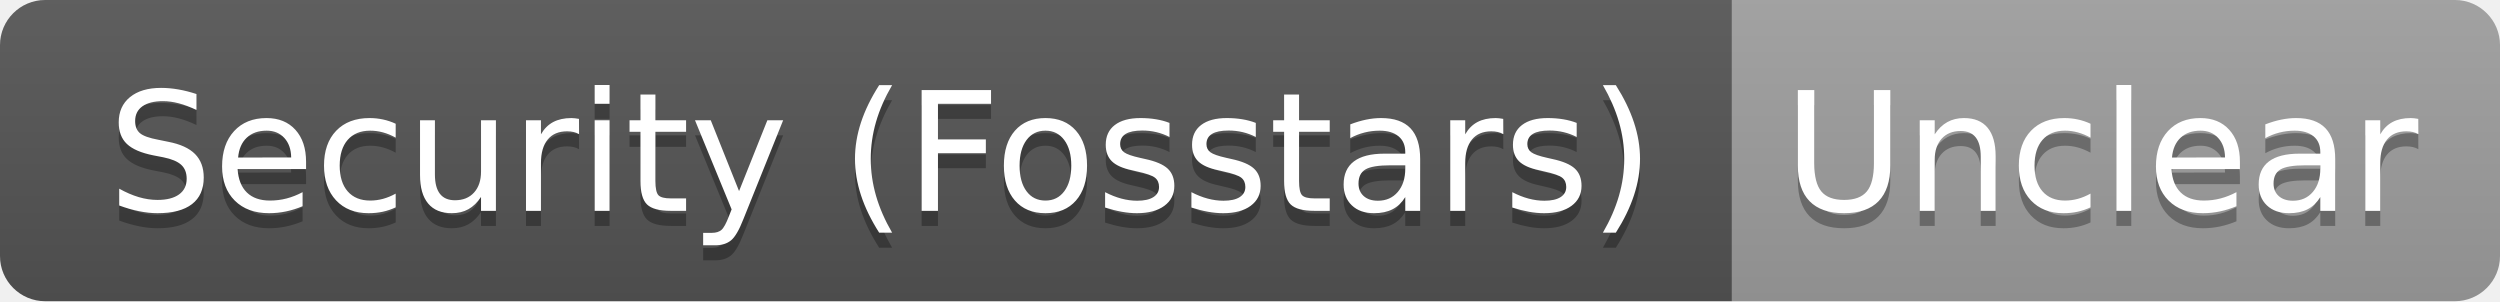
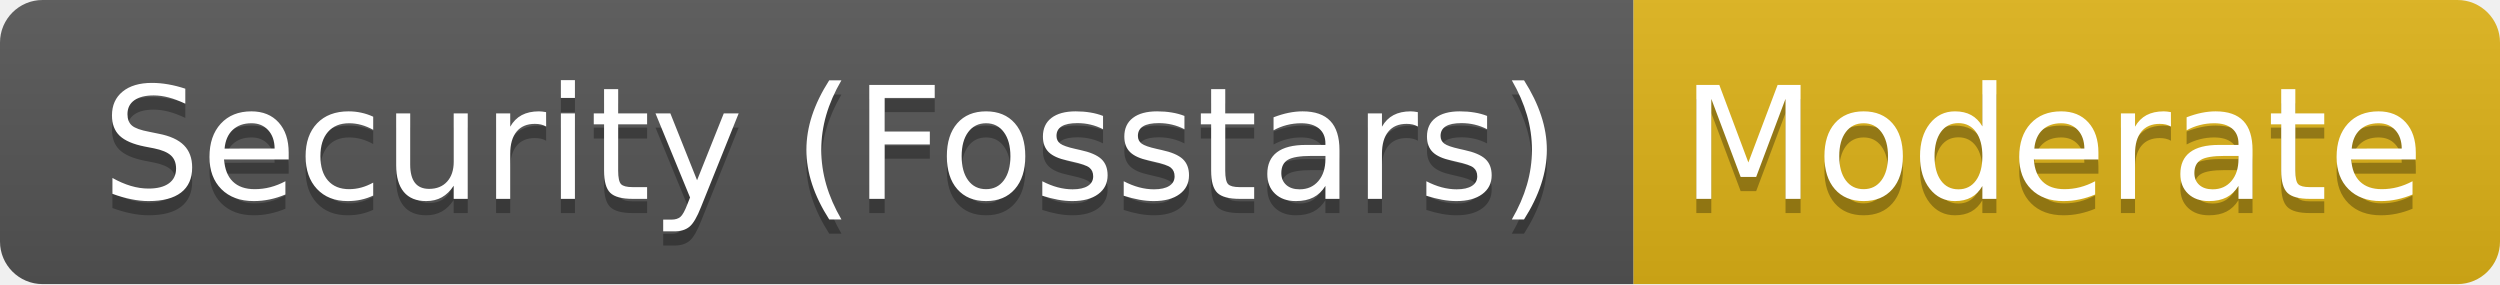
- <svg xmlns="http://www.w3.org/2000/svg" width="166" height="20" role="img" aria-label="Security (Fosstars): Unclear">
+ <svg xmlns="http://www.w3.org/2000/svg" width="176" height="20" role="img" aria-label="Security (Fosstars): Moderate">
  <linearGradient id="s" x2="0" y2="100%">
    <stop offset="0" stop-color="#bbb" stop-opacity=".1" />
    <stop offset="1" stop-opacity=".1" />
  </linearGradient>
  <clipPath id="r">
-     <rect width="166" height="20" rx="3" fill="#fff" />
+     <rect width="176" height="20" rx="3" fill="#fff" />
  </clipPath>
  <g clip-path="url(#r)">
    <rect width="115" height="20" fill="#555" />
-     <rect x="115" width="51" height="20" fill="#9f9f9f" />
-     <rect width="166" height="20" fill="url(#s)" />
+     <rect x="115" width="61" height="20" fill="#dfb317" />
+     <rect width="176" height="20" fill="url(#s)" />
  </g>
  <g fill="#fff" text-anchor="middle" font-family="Verdana,Geneva,DejaVu Sans,sans-serif" text-rendering="geometricPrecision" font-size="110">
    <text aria-hidden="true" x="585" y="150" fill="#010101" fill-opacity=".3" transform="scale(.1)" textLength="1050">Security (Fosstars)</text>
    <text x="585" y="140" transform="scale(.1)" fill="#fff" textLength="1050">Security (Fosstars)</text>
-     <text aria-hidden="true" x="1395" y="150" fill="#010101" fill-opacity=".3" transform="scale(.1)" textLength="410">Unclear</text>
-     <text x="1395" y="140" transform="scale(.1)" fill="#fff" textLength="410">Unclear</text>
+     <text aria-hidden="true" x="1445" y="150" fill="#010101" fill-opacity=".3" transform="scale(.1)" textLength="510">Moderate</text>
+     <text x="1445" y="140" transform="scale(.1)" fill="#fff" textLength="510">Moderate</text>
  </g>
</svg>
